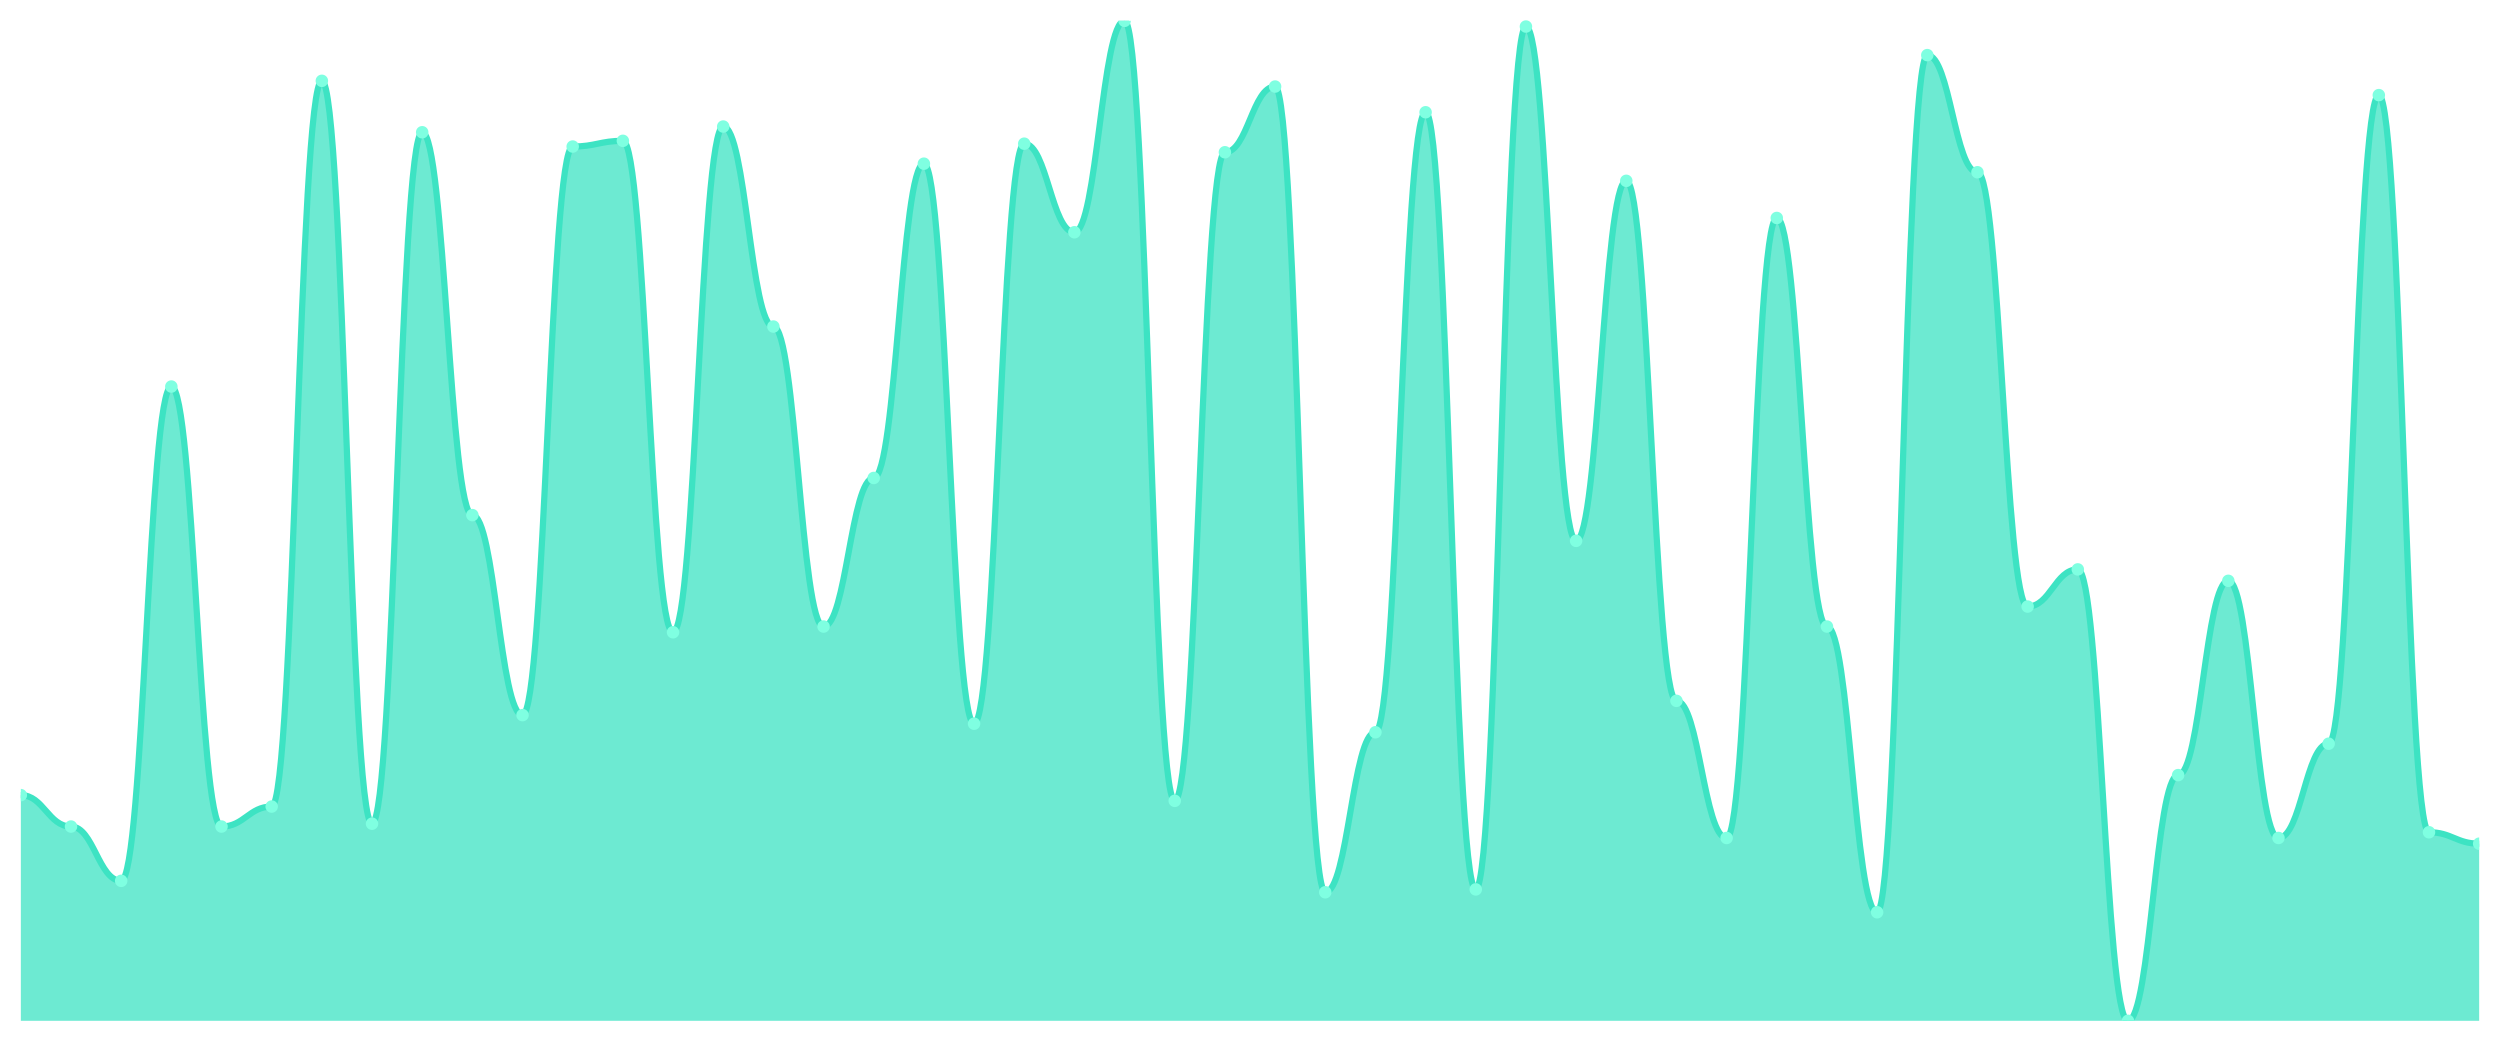
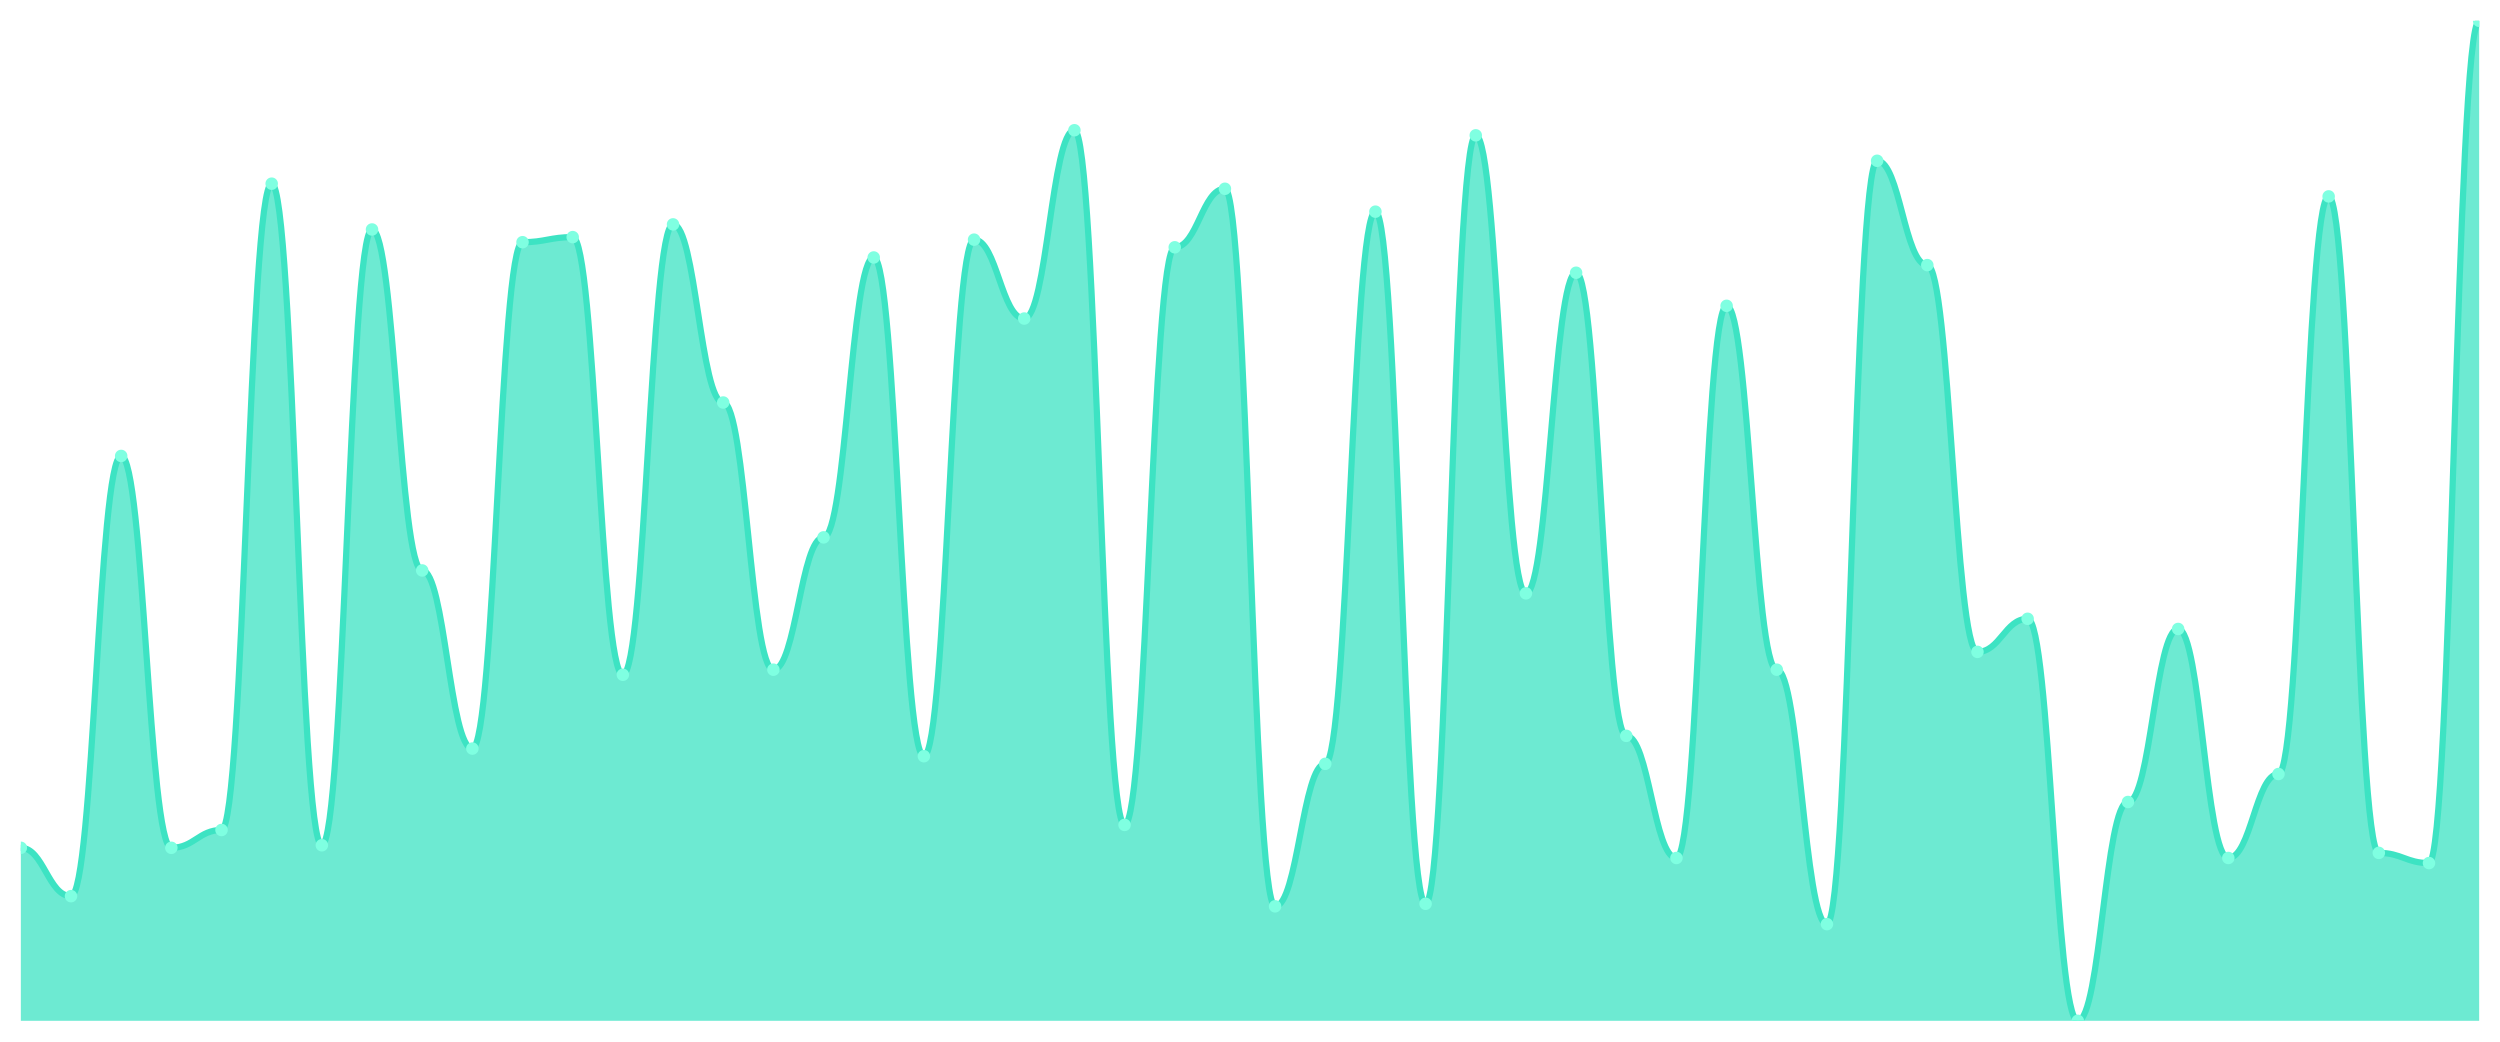
<svg xmlns="http://www.w3.org/2000/svg" viewBox="0 0 1200 500" width="1200" height="500">
  <defs>
    <clipPath id="c">
      <rect x="10" y="10" width="1180" height="480" />
    </clipPath>
  </defs>
  <rect width="1200" height="500" fill="none" />
  <g clip-path="url(#c)">
-     <path d="M 10,490 L 10,381.657 C 20.837,381.657 23.245,396.743 34.082,396.743 C 44.918,396.743 47.327,422.8 58.163,422.8 C 69,422.8 71.408,185.543 82.245,185.543 C 93.082,185.543 95.49,396.743 106.327,396.743 C 117.163,396.743 119.571,387.143 130.408,387.143 C 141.245,387.143 143.653,38.8 154.49,38.8 C 165.327,38.8 167.735,395.371 178.571,395.371 C 189.408,395.371 191.816,63.486 202.653,63.486 C 213.49,63.486 215.898,247.257 226.735,247.257 C 237.571,247.257 239.98,343.257 250.816,343.257 C 261.653,343.257 264.061,70.343 274.898,70.343 C 285.735,70.343 288.143,67.6 298.98,67.6 C 309.816,67.6 312.224,303.486 323.061,303.486 C 333.898,303.486 336.306,60.743 347.143,60.743 C 357.98,60.743 360.388,156.743 371.224,156.743 C 382.061,156.743 384.469,300.743 395.306,300.743 C 406.143,300.743 408.551,229.429 419.388,229.429 C 430.224,229.429 432.633,78.571 443.469,78.571 C 454.306,78.571 456.714,347.371 467.551,347.371 C 478.388,347.371 480.796,68.971 491.633,68.971 C 502.469,68.971 504.878,111.486 515.714,111.486 C 526.551,111.486 528.959,10 539.796,10 C 550.633,10 553.041,384.4 563.878,384.4 C 574.714,384.4 577.122,73.086 587.959,73.086 C 598.796,73.086 601.204,41.543 612.041,41.543 C 622.878,41.543 625.286,428.286 636.122,428.286 C 646.959,428.286 649.367,351.486 660.204,351.486 C 671.041,351.486 673.449,53.886 684.286,53.886 C 695.122,53.886 697.531,426.914 708.367,426.914 C 719.204,426.914 721.612,12.743 732.449,12.743 C 743.286,12.743 745.694,259.6 756.531,259.6 C 767.367,259.6 769.776,86.8 780.612,86.8 C 791.449,86.8 793.857,336.4 804.694,336.4 C 815.531,336.4 817.939,402.229 828.776,402.229 C 839.612,402.229 842.02,104.629 852.857,104.629 C 863.694,104.629 866.102,300.743 876.939,300.743 C 887.776,300.743 890.184,437.886 901.02,437.886 C 911.857,437.886 914.265,26.457 925.102,26.457 C 935.939,26.457 938.347,82.686 949.184,82.686 C 960.02,82.686 962.429,291.143 973.265,291.143 C 984.102,291.143 986.51,273.314 997.347,273.314 C 1008.184,273.314 1010.592,490 1021.429,490 C 1032.265,490 1034.673,372.057 1045.51,372.057 C 1056.347,372.057 1058.755,278.8 1069.592,278.8 C 1080.429,278.8 1082.837,402.229 1093.673,402.229 C 1104.51,402.229 1106.918,356.971 1117.755,356.971 C 1128.592,356.971 1131,45.657 1141.837,45.657 C 1152.673,45.657 1155.082,399.486 1165.918,399.486 C 1176.755,399.486 1179.163,404.971 1190,404.971 L 1190,490 Z" fill="rgba(61,227,195,0.75)" />
-     <path d="M 10,381.657 C 20.837,381.657 23.245,396.743 34.082,396.743 C 44.918,396.743 47.327,422.8 58.163,422.8 C 69,422.8 71.408,185.543 82.245,185.543 C 93.082,185.543 95.49,396.743 106.327,396.743 C 117.163,396.743 119.571,387.143 130.408,387.143 C 141.245,387.143 143.653,38.8 154.49,38.8 C 165.327,38.8 167.735,395.371 178.571,395.371 C 189.408,395.371 191.816,63.486 202.653,63.486 C 213.49,63.486 215.898,247.257 226.735,247.257 C 237.571,247.257 239.98,343.257 250.816,343.257 C 261.653,343.257 264.061,70.343 274.898,70.343 C 285.735,70.343 288.143,67.6 298.98,67.6 C 309.816,67.6 312.224,303.486 323.061,303.486 C 333.898,303.486 336.306,60.743 347.143,60.743 C 357.98,60.743 360.388,156.743 371.224,156.743 C 382.061,156.743 384.469,300.743 395.306,300.743 C 406.143,300.743 408.551,229.429 419.388,229.429 C 430.224,229.429 432.633,78.571 443.469,78.571 C 454.306,78.571 456.714,347.371 467.551,347.371 C 478.388,347.371 480.796,68.971 491.633,68.971 C 502.469,68.971 504.878,111.486 515.714,111.486 C 526.551,111.486 528.959,10 539.796,10 C 550.633,10 553.041,384.4 563.878,384.4 C 574.714,384.4 577.122,73.086 587.959,73.086 C 598.796,73.086 601.204,41.543 612.041,41.543 C 622.878,41.543 625.286,428.286 636.122,428.286 C 646.959,428.286 649.367,351.486 660.204,351.486 C 671.041,351.486 673.449,53.886 684.286,53.886 C 695.122,53.886 697.531,426.914 708.367,426.914 C 719.204,426.914 721.612,12.743 732.449,12.743 C 743.286,12.743 745.694,259.6 756.531,259.6 C 767.367,259.6 769.776,86.8 780.612,86.8 C 791.449,86.8 793.857,336.4 804.694,336.4 C 815.531,336.4 817.939,402.229 828.776,402.229 C 839.612,402.229 842.02,104.629 852.857,104.629 C 863.694,104.629 866.102,300.743 876.939,300.743 C 887.776,300.743 890.184,437.886 901.02,437.886 C 911.857,437.886 914.265,26.457 925.102,26.457 C 935.939,26.457 938.347,82.686 949.184,82.686 C 960.02,82.686 962.429,291.143 973.265,291.143 C 984.102,291.143 986.51,273.314 997.347,273.314 C 1008.184,273.314 1010.592,490 1021.429,490 C 1032.265,490 1034.673,372.057 1045.51,372.057 C 1056.347,372.057 1058.755,278.8 1069.592,278.8 C 1080.429,278.8 1082.837,402.229 1093.673,402.229 C 1104.51,402.229 1106.918,356.971 1117.755,356.971 C 1128.592,356.971 1131,45.657 1141.837,45.657 C 1152.673,45.657 1155.082,399.486 1165.918,399.486 C 1176.755,399.486 1179.163,404.971 1190,404.971" fill="none" stroke="#3de3c3" stroke-width="3" stroke-linecap="round" stroke-linejoin="round" />
-     <circle cx="10" cy="381.657" r="3" fill="#7fffe1" />
-     <circle cx="34.082" cy="396.743" r="3" fill="#7fffe1" />
-     <circle cx="58.163" cy="422.8" r="3" fill="#7fffe1" />
-     <circle cx="82.245" cy="185.543" r="3" fill="#7fffe1" />
-     <circle cx="106.327" cy="396.743" r="3" fill="#7fffe1" />
-     <circle cx="130.408" cy="387.143" r="3" fill="#7fffe1" />
-     <circle cx="154.49" cy="38.8" r="3" fill="#7fffe1" />
-     <circle cx="178.571" cy="395.371" r="3" fill="#7fffe1" />
-     <circle cx="202.653" cy="63.486" r="3" fill="#7fffe1" />
-     <circle cx="226.735" cy="247.257" r="3" fill="#7fffe1" />
-     <circle cx="250.816" cy="343.257" r="3" fill="#7fffe1" />
-     <circle cx="274.898" cy="70.343" r="3" fill="#7fffe1" />
-     <circle cx="298.98" cy="67.6" r="3" fill="#7fffe1" />
-     <circle cx="323.061" cy="303.486" r="3" fill="#7fffe1" />
-     <circle cx="347.143" cy="60.743" r="3" fill="#7fffe1" />
-     <circle cx="371.224" cy="156.743" r="3" fill="#7fffe1" />
-     <circle cx="395.306" cy="300.743" r="3" fill="#7fffe1" />
-     <circle cx="419.388" cy="229.429" r="3" fill="#7fffe1" />
-     <circle cx="443.469" cy="78.571" r="3" fill="#7fffe1" />
-     <circle cx="467.551" cy="347.371" r="3" fill="#7fffe1" />
-     <circle cx="491.633" cy="68.971" r="3" fill="#7fffe1" />
-     <circle cx="515.714" cy="111.486" r="3" fill="#7fffe1" />
-     <circle cx="539.796" cy="10" r="3" fill="#7fffe1" />
-     <circle cx="563.878" cy="384.4" r="3" fill="#7fffe1" />
-     <circle cx="587.959" cy="73.086" r="3" fill="#7fffe1" />
-     <circle cx="612.041" cy="41.543" r="3" fill="#7fffe1" />
-     <circle cx="636.122" cy="428.286" r="3" fill="#7fffe1" />
-     <circle cx="660.204" cy="351.486" r="3" fill="#7fffe1" />
-     <circle cx="684.286" cy="53.886" r="3" fill="#7fffe1" />
-     <circle cx="708.367" cy="426.914" r="3" fill="#7fffe1" />
-     <circle cx="732.449" cy="12.743" r="3" fill="#7fffe1" />
-     <circle cx="756.531" cy="259.6" r="3" fill="#7fffe1" />
-     <circle cx="780.612" cy="86.8" r="3" fill="#7fffe1" />
-     <circle cx="804.694" cy="336.4" r="3" fill="#7fffe1" />
-     <circle cx="828.776" cy="402.229" r="3" fill="#7fffe1" />
-     <circle cx="852.857" cy="104.629" r="3" fill="#7fffe1" />
-     <circle cx="876.939" cy="300.743" r="3" fill="#7fffe1" />
-     <circle cx="901.02" cy="437.886" r="3" fill="#7fffe1" />
-     <circle cx="925.102" cy="26.457" r="3" fill="#7fffe1" />
-     <circle cx="949.184" cy="82.686" r="3" fill="#7fffe1" />
-     <circle cx="973.265" cy="291.143" r="3" fill="#7fffe1" />
-     <circle cx="997.347" cy="273.314" r="3" fill="#7fffe1" />
-     <circle cx="1021.429" cy="490" r="3" fill="#7fffe1" />
-     <circle cx="1045.51" cy="372.057" r="3" fill="#7fffe1" />
-     <circle cx="1069.592" cy="278.8" r="3" fill="#7fffe1" />
-     <circle cx="1093.673" cy="402.229" r="3" fill="#7fffe1" />
-     <circle cx="1117.755" cy="356.971" r="3" fill="#7fffe1" />
-     <circle cx="1141.837" cy="45.657" r="3" fill="#7fffe1" />
-     <circle cx="1165.918" cy="399.486" r="3" fill="#7fffe1" />
-     <circle cx="1190" cy="404.971" r="3" fill="#7fffe1" />
+     <path d="M 10,490 L 10,406.947 C 20.837,406.947 23.245,430.153 34.082,430.153 C 44.918,430.153 47.327,218.855 58.163,218.855 C 69,218.855 71.408,406.947 82.245,406.947 C 93.082,406.947 95.49,398.397 106.327,398.397 C 117.163,398.397 119.571,88.168 130.408,88.168 C 141.245,88.168 143.653,405.725 154.49,405.725 C 165.327,405.725 167.735,110.153 178.571,110.153 C 189.408,110.153 191.816,273.817 202.653,273.817 C 213.49,273.817 215.898,359.313 226.735,359.313 C 237.571,359.313 239.98,116.26 250.816,116.26 C 261.653,116.26 264.061,113.817 274.898,113.817 C 285.735,113.817 288.143,323.893 298.98,323.893 C 309.816,323.893 312.224,107.71 323.061,107.71 C 333.898,107.71 336.306,193.206 347.143,193.206 C 357.98,193.206 360.388,321.45 371.224,321.45 C 382.061,321.45 384.469,257.939 395.306,257.939 C 406.143,257.939 408.551,123.588 419.388,123.588 C 430.224,123.588 432.633,362.977 443.469,362.977 C 454.306,362.977 456.714,115.038 467.551,115.038 C 478.388,115.038 480.796,152.901 491.633,152.901 C 502.469,152.901 504.878,62.519 515.714,62.519 C 526.551,62.519 528.959,395.954 539.796,395.954 C 550.633,395.954 553.041,118.702 563.878,118.702 C 574.714,118.702 577.122,90.611 587.959,90.611 C 598.796,90.611 601.204,435.038 612.041,435.038 C 622.878,435.038 625.286,366.641 636.122,366.641 C 646.959,366.641 649.367,101.603 660.204,101.603 C 671.041,101.603 673.449,433.817 684.286,433.817 C 695.122,433.817 697.531,64.962 708.367,64.962 C 719.204,64.962 721.612,284.809 732.449,284.809 C 743.286,284.809 745.694,130.916 756.531,130.916 C 767.367,130.916 769.776,353.206 780.612,353.206 C 791.449,353.206 793.857,411.832 804.694,411.832 C 815.531,411.832 817.939,146.794 828.776,146.794 C 839.612,146.794 842.02,321.45 852.857,321.45 C 863.694,321.45 866.102,443.588 876.939,443.588 C 887.776,443.588 890.184,77.176 901.02,77.176 C 911.857,77.176 914.265,127.252 925.102,127.252 C 935.939,127.252 938.347,312.901 949.184,312.901 C 960.02,312.901 962.429,297.023 973.265,297.023 C 984.102,297.023 986.51,490 997.347,490 C 1008.184,490 1010.592,384.962 1021.429,384.962 C 1032.265,384.962 1034.673,301.908 1045.51,301.908 C 1056.347,301.908 1058.755,411.832 1069.592,411.832 C 1080.429,411.832 1082.837,371.527 1093.673,371.527 C 1104.51,371.527 1106.918,94.275 1117.755,94.275 C 1128.592,94.275 1131,409.389 1141.837,409.389 C 1152.673,409.389 1155.082,414.275 1165.918,414.275 C 1176.755,414.275 1179.163,10 1190,10 L 1190,490 Z" fill="rgba(61,227,195,0.75)" />
+     <path d="M 10,406.947 C 20.837,406.947 23.245,430.153 34.082,430.153 C 44.918,430.153 47.327,218.855 58.163,218.855 C 69,218.855 71.408,406.947 82.245,406.947 C 93.082,406.947 95.49,398.397 106.327,398.397 C 117.163,398.397 119.571,88.168 130.408,88.168 C 141.245,88.168 143.653,405.725 154.49,405.725 C 165.327,405.725 167.735,110.153 178.571,110.153 C 189.408,110.153 191.816,273.817 202.653,273.817 C 213.49,273.817 215.898,359.313 226.735,359.313 C 237.571,359.313 239.98,116.26 250.816,116.26 C 261.653,116.26 264.061,113.817 274.898,113.817 C 285.735,113.817 288.143,323.893 298.98,323.893 C 309.816,323.893 312.224,107.71 323.061,107.71 C 333.898,107.71 336.306,193.206 347.143,193.206 C 357.98,193.206 360.388,321.45 371.224,321.45 C 382.061,321.45 384.469,257.939 395.306,257.939 C 406.143,257.939 408.551,123.588 419.388,123.588 C 430.224,123.588 432.633,362.977 443.469,362.977 C 454.306,362.977 456.714,115.038 467.551,115.038 C 478.388,115.038 480.796,152.901 491.633,152.901 C 502.469,152.901 504.878,62.519 515.714,62.519 C 526.551,62.519 528.959,395.954 539.796,395.954 C 550.633,395.954 553.041,118.702 563.878,118.702 C 574.714,118.702 577.122,90.611 587.959,90.611 C 598.796,90.611 601.204,435.038 612.041,435.038 C 622.878,435.038 625.286,366.641 636.122,366.641 C 646.959,366.641 649.367,101.603 660.204,101.603 C 671.041,101.603 673.449,433.817 684.286,433.817 C 695.122,433.817 697.531,64.962 708.367,64.962 C 719.204,64.962 721.612,284.809 732.449,284.809 C 743.286,284.809 745.694,130.916 756.531,130.916 C 767.367,130.916 769.776,353.206 780.612,353.206 C 791.449,353.206 793.857,411.832 804.694,411.832 C 815.531,411.832 817.939,146.794 828.776,146.794 C 839.612,146.794 842.02,321.45 852.857,321.45 C 863.694,321.45 866.102,443.588 876.939,443.588 C 887.776,443.588 890.184,77.176 901.02,77.176 C 911.857,77.176 914.265,127.252 925.102,127.252 C 935.939,127.252 938.347,312.901 949.184,312.901 C 960.02,312.901 962.429,297.023 973.265,297.023 C 984.102,297.023 986.51,490 997.347,490 C 1008.184,490 1010.592,384.962 1021.429,384.962 C 1032.265,384.962 1034.673,301.908 1045.51,301.908 C 1056.347,301.908 1058.755,411.832 1069.592,411.832 C 1080.429,411.832 1082.837,371.527 1093.673,371.527 C 1104.51,371.527 1106.918,94.275 1117.755,94.275 C 1128.592,94.275 1131,409.389 1141.837,409.389 C 1152.673,409.389 1155.082,414.275 1165.918,414.275 C 1176.755,414.275 1179.163,10 1190,10" fill="none" stroke="#3de3c3" stroke-width="3" stroke-linecap="round" stroke-linejoin="round" />
+     <circle cx="10" cy="406.947" r="3" fill="#7fffe1" />
+     <circle cx="34.082" cy="430.153" r="3" fill="#7fffe1" />
+     <circle cx="58.163" cy="218.855" r="3" fill="#7fffe1" />
+     <circle cx="82.245" cy="406.947" r="3" fill="#7fffe1" />
+     <circle cx="106.327" cy="398.397" r="3" fill="#7fffe1" />
+     <circle cx="130.408" cy="88.168" r="3" fill="#7fffe1" />
+     <circle cx="154.49" cy="405.725" r="3" fill="#7fffe1" />
+     <circle cx="178.571" cy="110.153" r="3" fill="#7fffe1" />
+     <circle cx="202.653" cy="273.817" r="3" fill="#7fffe1" />
+     <circle cx="226.735" cy="359.313" r="3" fill="#7fffe1" />
+     <circle cx="250.816" cy="116.26" r="3" fill="#7fffe1" />
+     <circle cx="274.898" cy="113.817" r="3" fill="#7fffe1" />
+     <circle cx="298.98" cy="323.893" r="3" fill="#7fffe1" />
+     <circle cx="323.061" cy="107.71" r="3" fill="#7fffe1" />
+     <circle cx="347.143" cy="193.206" r="3" fill="#7fffe1" />
+     <circle cx="371.224" cy="321.45" r="3" fill="#7fffe1" />
+     <circle cx="395.306" cy="257.939" r="3" fill="#7fffe1" />
+     <circle cx="419.388" cy="123.588" r="3" fill="#7fffe1" />
+     <circle cx="443.469" cy="362.977" r="3" fill="#7fffe1" />
+     <circle cx="467.551" cy="115.038" r="3" fill="#7fffe1" />
+     <circle cx="491.633" cy="152.901" r="3" fill="#7fffe1" />
+     <circle cx="515.714" cy="62.519" r="3" fill="#7fffe1" />
+     <circle cx="539.796" cy="395.954" r="3" fill="#7fffe1" />
+     <circle cx="563.878" cy="118.702" r="3" fill="#7fffe1" />
+     <circle cx="587.959" cy="90.611" r="3" fill="#7fffe1" />
+     <circle cx="612.041" cy="435.038" r="3" fill="#7fffe1" />
+     <circle cx="636.122" cy="366.641" r="3" fill="#7fffe1" />
+     <circle cx="660.204" cy="101.603" r="3" fill="#7fffe1" />
+     <circle cx="684.286" cy="433.817" r="3" fill="#7fffe1" />
+     <circle cx="708.367" cy="64.962" r="3" fill="#7fffe1" />
+     <circle cx="732.449" cy="284.809" r="3" fill="#7fffe1" />
+     <circle cx="756.531" cy="130.916" r="3" fill="#7fffe1" />
+     <circle cx="780.612" cy="353.206" r="3" fill="#7fffe1" />
+     <circle cx="804.694" cy="411.832" r="3" fill="#7fffe1" />
+     <circle cx="828.776" cy="146.794" r="3" fill="#7fffe1" />
+     <circle cx="852.857" cy="321.45" r="3" fill="#7fffe1" />
+     <circle cx="876.939" cy="443.588" r="3" fill="#7fffe1" />
+     <circle cx="901.02" cy="77.176" r="3" fill="#7fffe1" />
+     <circle cx="925.102" cy="127.252" r="3" fill="#7fffe1" />
+     <circle cx="949.184" cy="312.901" r="3" fill="#7fffe1" />
+     <circle cx="973.265" cy="297.023" r="3" fill="#7fffe1" />
+     <circle cx="997.347" cy="490" r="3" fill="#7fffe1" />
+     <circle cx="1021.429" cy="384.962" r="3" fill="#7fffe1" />
+     <circle cx="1045.51" cy="301.908" r="3" fill="#7fffe1" />
+     <circle cx="1069.592" cy="411.832" r="3" fill="#7fffe1" />
+     <circle cx="1093.673" cy="371.527" r="3" fill="#7fffe1" />
+     <circle cx="1117.755" cy="94.275" r="3" fill="#7fffe1" />
+     <circle cx="1141.837" cy="409.389" r="3" fill="#7fffe1" />
+     <circle cx="1165.918" cy="414.275" r="3" fill="#7fffe1" />
+     <circle cx="1190" cy="10" r="3" fill="#7fffe1" />
  </g>
</svg>
